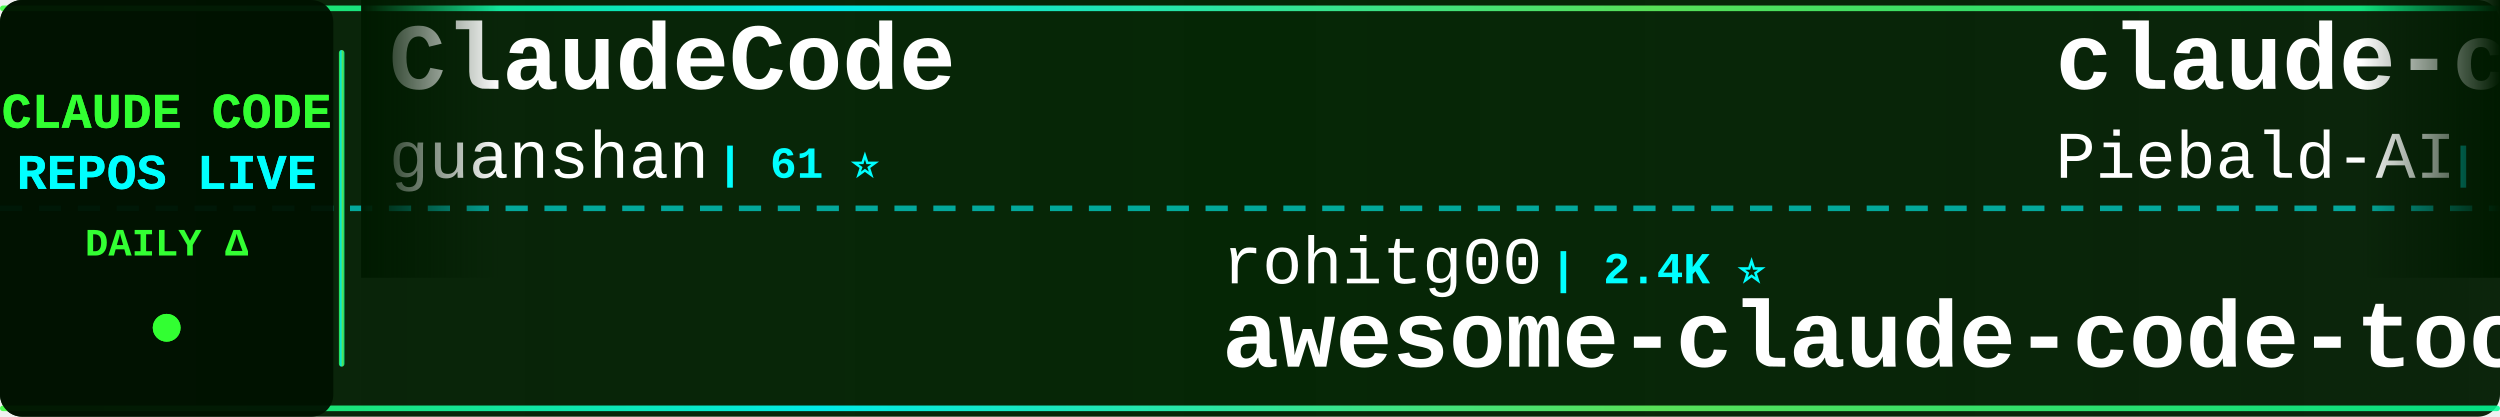
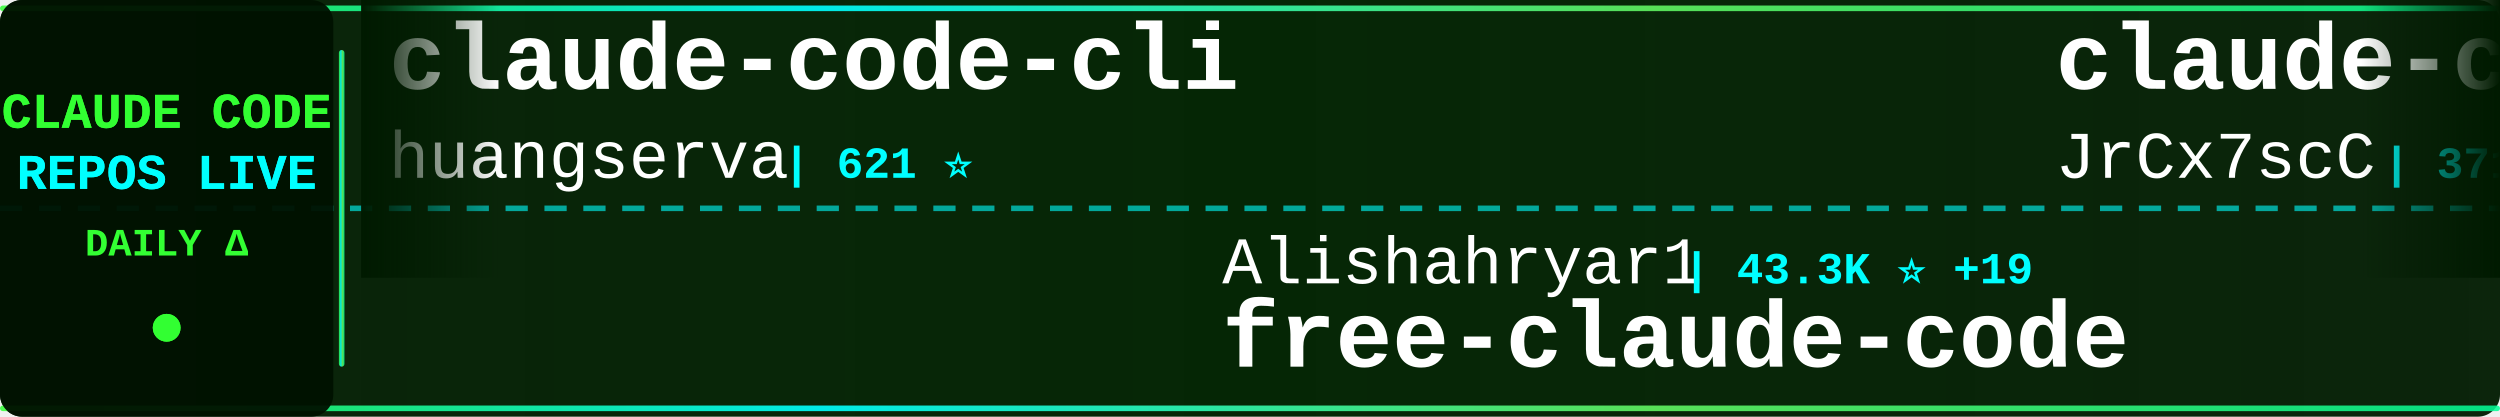
<svg xmlns="http://www.w3.org/2000/svg" width="900" height="150">
  <defs>
    <linearGradient id="tickerBg" x1="0%" y1="0%" x2="100%" y2="0%">
      <stop offset="0%" style="stop-color:#001a00;stop-opacity:0.95" />
      <stop offset="50%" style="stop-color:#002200;stop-opacity:0.98" />
      <stop offset="100%" style="stop-color:#001a00;stop-opacity:0.95" />
    </linearGradient>
    <linearGradient id="borderGrad" x1="0%" y1="0%" x2="100%" y2="0%">
      <stop offset="0%" style="stop-color:#33ff33;stop-opacity:0.85">
        <animate attributeName="stop-opacity" values="0.85;1;0.85" dur="2s" repeatCount="indefinite" />
      </stop>
      <stop offset="33%" style="stop-color:#00ffff;stop-opacity:0.9">
        <animate attributeName="stop-opacity" values="0.9;1;0.9" dur="2.2s" repeatCount="indefinite" />
      </stop>
      <stop offset="66%" style="stop-color:#66ff66;stop-opacity:0.85">
        <animate attributeName="stop-opacity" values="0.85;1;0.85" dur="1.8s" repeatCount="indefinite" />
      </stop>
      <stop offset="100%" style="stop-color:#00ff99;stop-opacity:0.85">
        <animate attributeName="stop-opacity" values="0.85;1;0.85" dur="2s" repeatCount="indefinite" />
      </stop>
    </linearGradient>
    <filter id="textGlow">
      <feGaussianBlur stdDeviation="0.1" result="coloredBlur" />
      <feMerge>
        <feMergeNode in="coloredBlur" />
        <feMergeNode in="SourceGraphic" />
      </feMerge>
    </filter>
    <filter id="metricGlow">
      <feGaussianBlur stdDeviation="0.2" result="coloredBlur" />
      <feMerge>
        <feMergeNode in="coloredBlur" />
        <feMergeNode in="SourceGraphic" />
      </feMerge>
    </filter>
    <linearGradient id="leftFade" x1="0%" y1="0%" x2="100%" y2="0%">
      <stop offset="0%" style="stop-color:#001a00;stop-opacity:1" />
      <stop offset="100%" style="stop-color:#001a00;stop-opacity:0" />
    </linearGradient>
    <linearGradient id="rightFade" x1="0%" y1="0%" x2="100%" y2="0%">
      <stop offset="0%" style="stop-color:#001a00;stop-opacity:0" />
      <stop offset="100%" style="stop-color:#001a00;stop-opacity:1" />
    </linearGradient>
  </defs>
  <rect width="900" height="150" fill="url(#tickerBg)" rx="8" />
  <rect x="0" y="2" width="900" height="2" fill="url(#borderGrad)" rx="1" />
  <rect x="0" y="146" width="900" height="2" fill="url(#borderGrad)" rx="1" />
  <line x1="0" y1="75" x2="900" y2="75" stroke="#00ffff" stroke-width="2" stroke-dasharray="8 6" opacity="0.6" />
  <rect x="0" y="0" width="120" height="150" fill="#001100" opacity="0.95" rx="8" />
  <text x="60" y="46" font-family="'Courier New', monospace" font-size="18" font-weight="bold" fill="#33ff33" text-anchor="middle" filter="url(#textGlow)">
    CLAUDE CODE
  </text>
  <text x="60" y="68" font-family="'Courier New', monospace" font-size="18" font-weight="bold" fill="#00ffff" text-anchor="middle" filter="url(#textGlow)">
    REPOS LIVE
  </text>
  <text x="60" y="92" font-family="'Courier New', monospace" font-size="14" font-weight="bold" fill="#33ff33" text-anchor="middle">
    DAILY Δ
  </text>
  <circle cx="60" cy="118" r="5" fill="#33ff33" filter="url(#metricGlow)">
    <animate attributeName="r" values="4;6;4" dur="1.5s" repeatCount="indefinite" />
    <animate attributeName="opacity" values="0.6;1;0.6" dur="1.5s" repeatCount="indefinite" />
  </circle>
  <rect x="122" y="18" width="2" height="114" fill="url(#borderGrad)" rx="1" />
  <clipPath id="tickerClip">
    <rect x="130" y="0" width="770" height="150" />
  </clipPath>
  <g clip-path="url(#tickerClip)">
    <g id="tickerItems">
      <animateTransform attributeName="transform" attributeType="XML" type="translate" from="0 0" to="-3000 0" dur="54s" repeatCount="indefinite" />
      <g transform="translate(0, 0)">
-         <text x="140" y="32" font-family="'Courier New', monospace" font-size="34" font-weight="bold" fill="#ffffff">ClaudeCode</text>
-         <text x="140" y="64" font-family="'Courier New', monospace" font-size="24" font-weight="normal" fill="#ffffff" opacity="1.0">guanshan</text>
-         <text x="258" y="64" font-family="'Courier New', monospace" font-size="16" font-weight="bold" fill="#00ffff"> | 61 ⭐</text>
+         <text x="140" y="32" font-family="'Courier New', monospace" font-size="34" font-weight="bold" fill="#ffffff">claude-code-cli</text>
+         <text x="140" y="64" font-family="'Courier New', monospace" font-size="24" font-weight="normal" fill="#ffffff" opacity="1.0">huangserva</text>
+         <text x="282" y="64" font-family="'Courier New', monospace" font-size="16" font-weight="bold" fill="#00ffff"> | 621 ⭐</text>
      </g>
      <g transform="translate(300, 0)">
-         <text x="140" y="102" font-family="'Courier New', monospace" font-size="24" font-weight="normal" fill="#ffffff" opacity="1.0">rohitg00</text>
-         <text x="258" y="102" font-family="'Courier New', monospace" font-size="16" font-weight="bold" fill="#00ffff"> | 2.4K ⭐</text>
-         <text x="140" y="132" font-family="'Courier New', monospace" font-size="34" font-weight="bold" fill="#ffffff">awesome-claude-code-tool...</text>
+         <text x="140" y="102" font-family="'Courier New', monospace" font-size="24" font-weight="normal" fill="#ffffff" opacity="1.0">Alishahryar1</text>
+         <text x="306" y="102" font-family="'Courier New', monospace" font-size="16" font-weight="bold" fill="#00ffff"> | 43.3K ⭐ +19</text>
+         <text x="140" y="132" font-family="'Courier New', monospace" font-size="34" font-weight="bold" fill="#ffffff">free-claude-code</text>
      </g>
      <g transform="translate(600, 0)">
-         <text x="140" y="32" font-family="'Courier New', monospace" font-size="34" font-weight="bold" fill="#ffffff">claude-code-system-promp...</text>
-         <text x="140" y="64" font-family="'Courier New', monospace" font-size="24" font-weight="normal" fill="#ffffff" opacity="1.0">Piebald-AI</text>
-         <text x="282" y="64" font-family="'Courier New', monospace" font-size="16" font-weight="bold" fill="#00ffff"> | 12.1K ⭐ +4</text>
+         <text x="140" y="32" font-family="'Courier New', monospace" font-size="34" font-weight="bold" fill="#ffffff">claude-code-source</text>
+         <text x="140" y="64" font-family="'Courier New', monospace" font-size="24" font-weight="normal" fill="#ffffff" opacity="1.0">JrCx7scC</text>
+         <text x="258" y="64" font-family="'Courier New', monospace" font-size="16" font-weight="bold" fill="#00ffff"> | 371 ⭐</text>
      </g>
      <g transform="translate(900, 0)">
-         <text x="140" y="102" font-family="'Courier New', monospace" font-size="24" font-weight="normal" fill="#ffffff" opacity="1.0">anthropics</text>
-         <text x="282" y="102" font-family="'Courier New', monospace" font-size="16" font-weight="bold" fill="#00ffff"> | 5.7K ⭐</text>
-         <text x="140" y="132" font-family="'Courier New', monospace" font-size="34" font-weight="bold" fill="#ffffff">claude-code-security-rev...</text>
+         <text x="140" y="102" font-family="'Courier New', monospace" font-size="24" font-weight="normal" fill="#ffffff" opacity="1.0">fazxes</text>
+         <text x="234" y="102" font-family="'Courier New', monospace" font-size="16" font-weight="bold" fill="#00ffff"> | 229 ⭐</text>
+         <text x="140" y="132" font-family="'Courier New', monospace" font-size="34" font-weight="bold" fill="#ffffff">Claude-code</text>
      </g>
      <g transform="translate(1200, 0)">
-         <text x="140" y="32" font-family="'Courier New', monospace" font-size="34" font-weight="bold" fill="#ffffff">claude-code-prompts</text>
-         <text x="140" y="64" font-family="'Courier New', monospace" font-size="24" font-weight="normal" fill="#ffffff" opacity="1.0">repowise-dev</text>
-         <text x="306" y="64" font-family="'Courier New', monospace" font-size="16" font-weight="bold" fill="#00ffff"> | 1.2K ⭐</text>
+         <text x="140" y="32" font-family="'Courier New', monospace" font-size="34" font-weight="bold" fill="#ffffff">everything-claude-code-z...</text>
+         <text x="140" y="64" font-family="'Courier New', monospace" font-size="24" font-weight="normal" fill="#ffffff" opacity="1.0">xu-xiang</text>
+         <text x="258" y="64" font-family="'Courier New', monospace" font-size="16" font-weight="bold" fill="#00ffff"> | 1.8K ⭐</text>
      </g>
      <g transform="translate(1500, 0)">
-         <text x="140" y="102" font-family="'Courier New', monospace" font-size="24" font-weight="normal" fill="#ffffff" opacity="1.0">OrcaWhisper</text>
-         <text x="294" y="102" font-family="'Courier New', monospace" font-size="16" font-weight="bold" fill="#00ffff"> | 87 ⭐</text>
-         <text x="140" y="132" font-family="'Courier New', monospace" font-size="34" font-weight="bold" fill="#ffffff">Claude-Code</text>
+         <text x="140" y="102" font-family="'Courier New', monospace" font-size="24" font-weight="normal" fill="#ffffff" opacity="1.0">asgeirtj</text>
+         <text x="258" y="102" font-family="'Courier New', monospace" font-size="16" font-weight="bold" fill="#00ffff"> | 61.9K ⭐ +18</text>
+         <text x="140" y="132" font-family="'Courier New', monospace" font-size="34" font-weight="bold" fill="#ffffff">system_prompts_leaks</text>
      </g>
      <g transform="translate(1800, 0)">
-         <text x="140" y="32" font-family="'Courier New', monospace" font-size="34" font-weight="bold" fill="#ffffff">Claude-Code-Game-Studios</text>
-         <text x="140" y="64" font-family="'Courier New', monospace" font-size="24" font-weight="normal" fill="#ffffff" opacity="1.0">Donchitos</text>
-         <text x="270" y="64" font-family="'Courier New', monospace" font-size="16" font-weight="bold" fill="#00ffff"> | 23.5K ⭐</text>
+         <text x="140" y="32" font-family="'Courier New', monospace" font-size="34" font-weight="bold" fill="#ffffff">claude-code-source-code-...</text>
+         <text x="140" y="64" font-family="'Courier New', monospace" font-size="24" font-weight="normal" fill="#ffffff" opacity="1.0">ghuntley</text>
+         <text x="258" y="64" font-family="'Courier New', monospace" font-size="16" font-weight="bold" fill="#00ffff"> | 987 ⭐</text>
      </g>
      <g transform="translate(2100, 0)">
-         <text x="140" y="102" font-family="'Courier New', monospace" font-size="24" font-weight="normal" fill="#ffffff" opacity="1.0">affaan-m</text>
-         <text x="258" y="102" font-family="'Courier New', monospace" font-size="16" font-weight="bold" fill="#00ffff"> | 236.8K ⭐ +24</text>
-         <text x="140" y="132" font-family="'Courier New', monospace" font-size="34" font-weight="bold" fill="#ffffff">ECC</text>
+         <text x="140" y="102" font-family="'Courier New', monospace" font-size="24" font-weight="normal" fill="#ffffff" opacity="1.0">Yuyz0112</text>
+         <text x="258" y="102" font-family="'Courier New', monospace" font-size="16" font-weight="bold" fill="#00ffff"> | 2.4K ⭐</text>
+         <text x="140" y="132" font-family="'Courier New', monospace" font-size="34" font-weight="bold" fill="#ffffff">claude-code-reverse</text>
      </g>
      <g transform="translate(2400, 0)">
-         <text x="140" y="32" font-family="'Courier New', monospace" font-size="34" font-weight="bold" fill="#ffffff">claude_code_src</text>
-         <text x="140" y="64" font-family="'Courier New', monospace" font-size="24" font-weight="normal" fill="#ffffff" opacity="1.0">ponponon</text>
-         <text x="258" y="64" font-family="'Courier New', monospace" font-size="16" font-weight="bold" fill="#00ffff"> | 2.3K ⭐</text>
+         <text x="140" y="32" font-family="'Courier New', monospace" font-size="34" font-weight="bold" fill="#ffffff">claude-code-analysis</text>
+         <text x="140" y="64" font-family="'Courier New', monospace" font-size="24" font-weight="normal" fill="#ffffff" opacity="1.0">liuup</text>
+         <text x="222" y="64" font-family="'Courier New', monospace" font-size="16" font-weight="bold" fill="#00ffff"> | 3.7K ⭐</text>
      </g>
      <g transform="translate(2700, 0)">
-         <text x="140" y="102" font-family="'Courier New', monospace" font-size="24" font-weight="normal" fill="#ffffff" opacity="1.0">zstmfhy</text>
-         <text x="246" y="102" font-family="'Courier New', monospace" font-size="16" font-weight="bold" fill="#00ffff"> | 190 ⭐</text>
-         <text x="140" y="132" font-family="'Courier New', monospace" font-size="34" font-weight="bold" fill="#ffffff">Claude-code</text>
+         <text x="140" y="102" font-family="'Courier New', monospace" font-size="24" font-weight="normal" fill="#ffffff" opacity="1.0">Cranot</text>
+         <text x="234" y="102" font-family="'Courier New', monospace" font-size="16" font-weight="bold" fill="#00ffff"> | 2.9K ⭐</text>
+         <text x="140" y="132" font-family="'Courier New', monospace" font-size="34" font-weight="bold" fill="#ffffff">claude-code-guide</text>
      </g>
      <g transform="translate(3000, 0)">
-         <text x="140" y="32" font-family="'Courier New', monospace" font-size="34" font-weight="bold" fill="#ffffff">ClaudeCode</text>
-         <text x="140" y="64" font-family="'Courier New', monospace" font-size="24" font-weight="normal" fill="#ffffff" opacity="1.0">guanshan</text>
-         <text x="258" y="64" font-family="'Courier New', monospace" font-size="16" font-weight="bold" fill="#00ffff"> | 61 ⭐</text>
+         <text x="140" y="32" font-family="'Courier New', monospace" font-size="34" font-weight="bold" fill="#ffffff">claude-code-cli</text>
+         <text x="140" y="64" font-family="'Courier New', monospace" font-size="24" font-weight="normal" fill="#ffffff" opacity="1.0">huangserva</text>
+         <text x="282" y="64" font-family="'Courier New', monospace" font-size="16" font-weight="bold" fill="#00ffff"> | 621 ⭐</text>
      </g>
      <g transform="translate(3300, 0)">
-         <text x="140" y="102" font-family="'Courier New', monospace" font-size="24" font-weight="normal" fill="#ffffff" opacity="1.0">rohitg00</text>
-         <text x="258" y="102" font-family="'Courier New', monospace" font-size="16" font-weight="bold" fill="#00ffff"> | 2.4K ⭐</text>
-         <text x="140" y="132" font-family="'Courier New', monospace" font-size="34" font-weight="bold" fill="#ffffff">awesome-claude-code-tool...</text>
+         <text x="140" y="102" font-family="'Courier New', monospace" font-size="24" font-weight="normal" fill="#ffffff" opacity="1.0">Alishahryar1</text>
+         <text x="306" y="102" font-family="'Courier New', monospace" font-size="16" font-weight="bold" fill="#00ffff"> | 43.3K ⭐ +19</text>
+         <text x="140" y="132" font-family="'Courier New', monospace" font-size="34" font-weight="bold" fill="#ffffff">free-claude-code</text>
      </g>
      <g transform="translate(3600, 0)">
-         <text x="140" y="32" font-family="'Courier New', monospace" font-size="34" font-weight="bold" fill="#ffffff">claude-code-system-promp...</text>
-         <text x="140" y="64" font-family="'Courier New', monospace" font-size="24" font-weight="normal" fill="#ffffff" opacity="1.0">Piebald-AI</text>
-         <text x="282" y="64" font-family="'Courier New', monospace" font-size="16" font-weight="bold" fill="#00ffff"> | 12.1K ⭐ +4</text>
+         <text x="140" y="32" font-family="'Courier New', monospace" font-size="34" font-weight="bold" fill="#ffffff">claude-code-source</text>
+         <text x="140" y="64" font-family="'Courier New', monospace" font-size="24" font-weight="normal" fill="#ffffff" opacity="1.0">JrCx7scC</text>
+         <text x="258" y="64" font-family="'Courier New', monospace" font-size="16" font-weight="bold" fill="#00ffff"> | 371 ⭐</text>
      </g>
      <g transform="translate(3900, 0)">
-         <text x="140" y="102" font-family="'Courier New', monospace" font-size="24" font-weight="normal" fill="#ffffff" opacity="1.0">anthropics</text>
-         <text x="282" y="102" font-family="'Courier New', monospace" font-size="16" font-weight="bold" fill="#00ffff"> | 5.7K ⭐</text>
-         <text x="140" y="132" font-family="'Courier New', monospace" font-size="34" font-weight="bold" fill="#ffffff">claude-code-security-rev...</text>
+         <text x="140" y="102" font-family="'Courier New', monospace" font-size="24" font-weight="normal" fill="#ffffff" opacity="1.0">fazxes</text>
+         <text x="234" y="102" font-family="'Courier New', monospace" font-size="16" font-weight="bold" fill="#00ffff"> | 229 ⭐</text>
+         <text x="140" y="132" font-family="'Courier New', monospace" font-size="34" font-weight="bold" fill="#ffffff">Claude-code</text>
      </g>
    </g>
  </g>
  <rect x="130" y="0" width="50" height="100" fill="url(#leftFade)" />
  <rect x="850" y="0" width="50" height="100" fill="url(#rightFade)" />
</svg>
